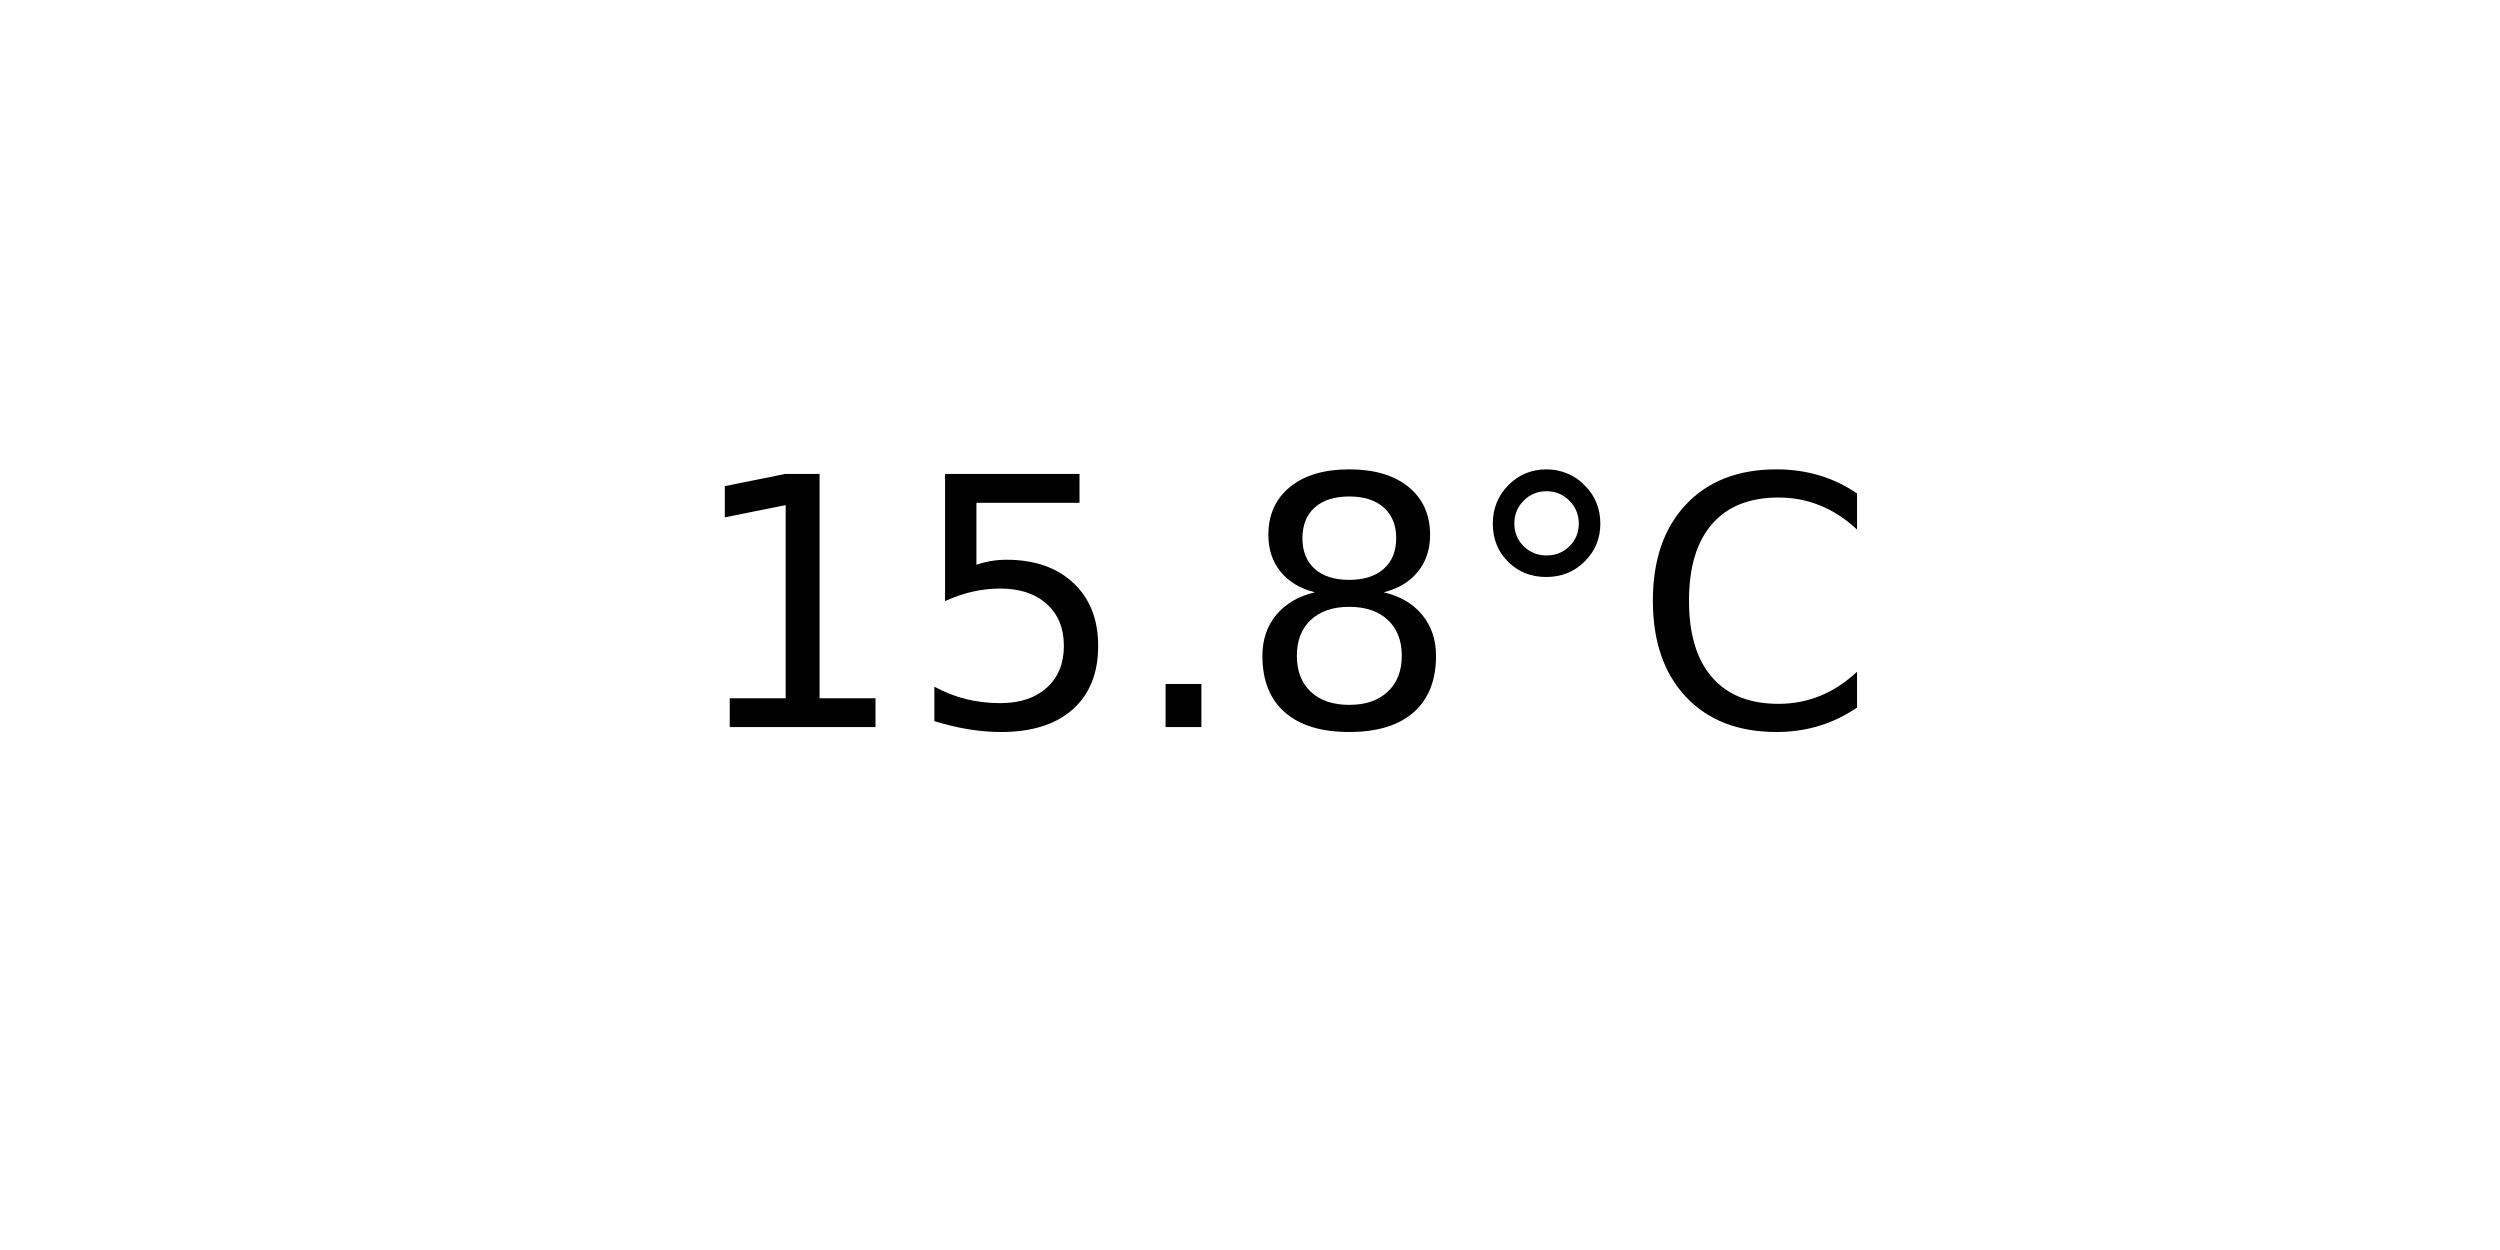
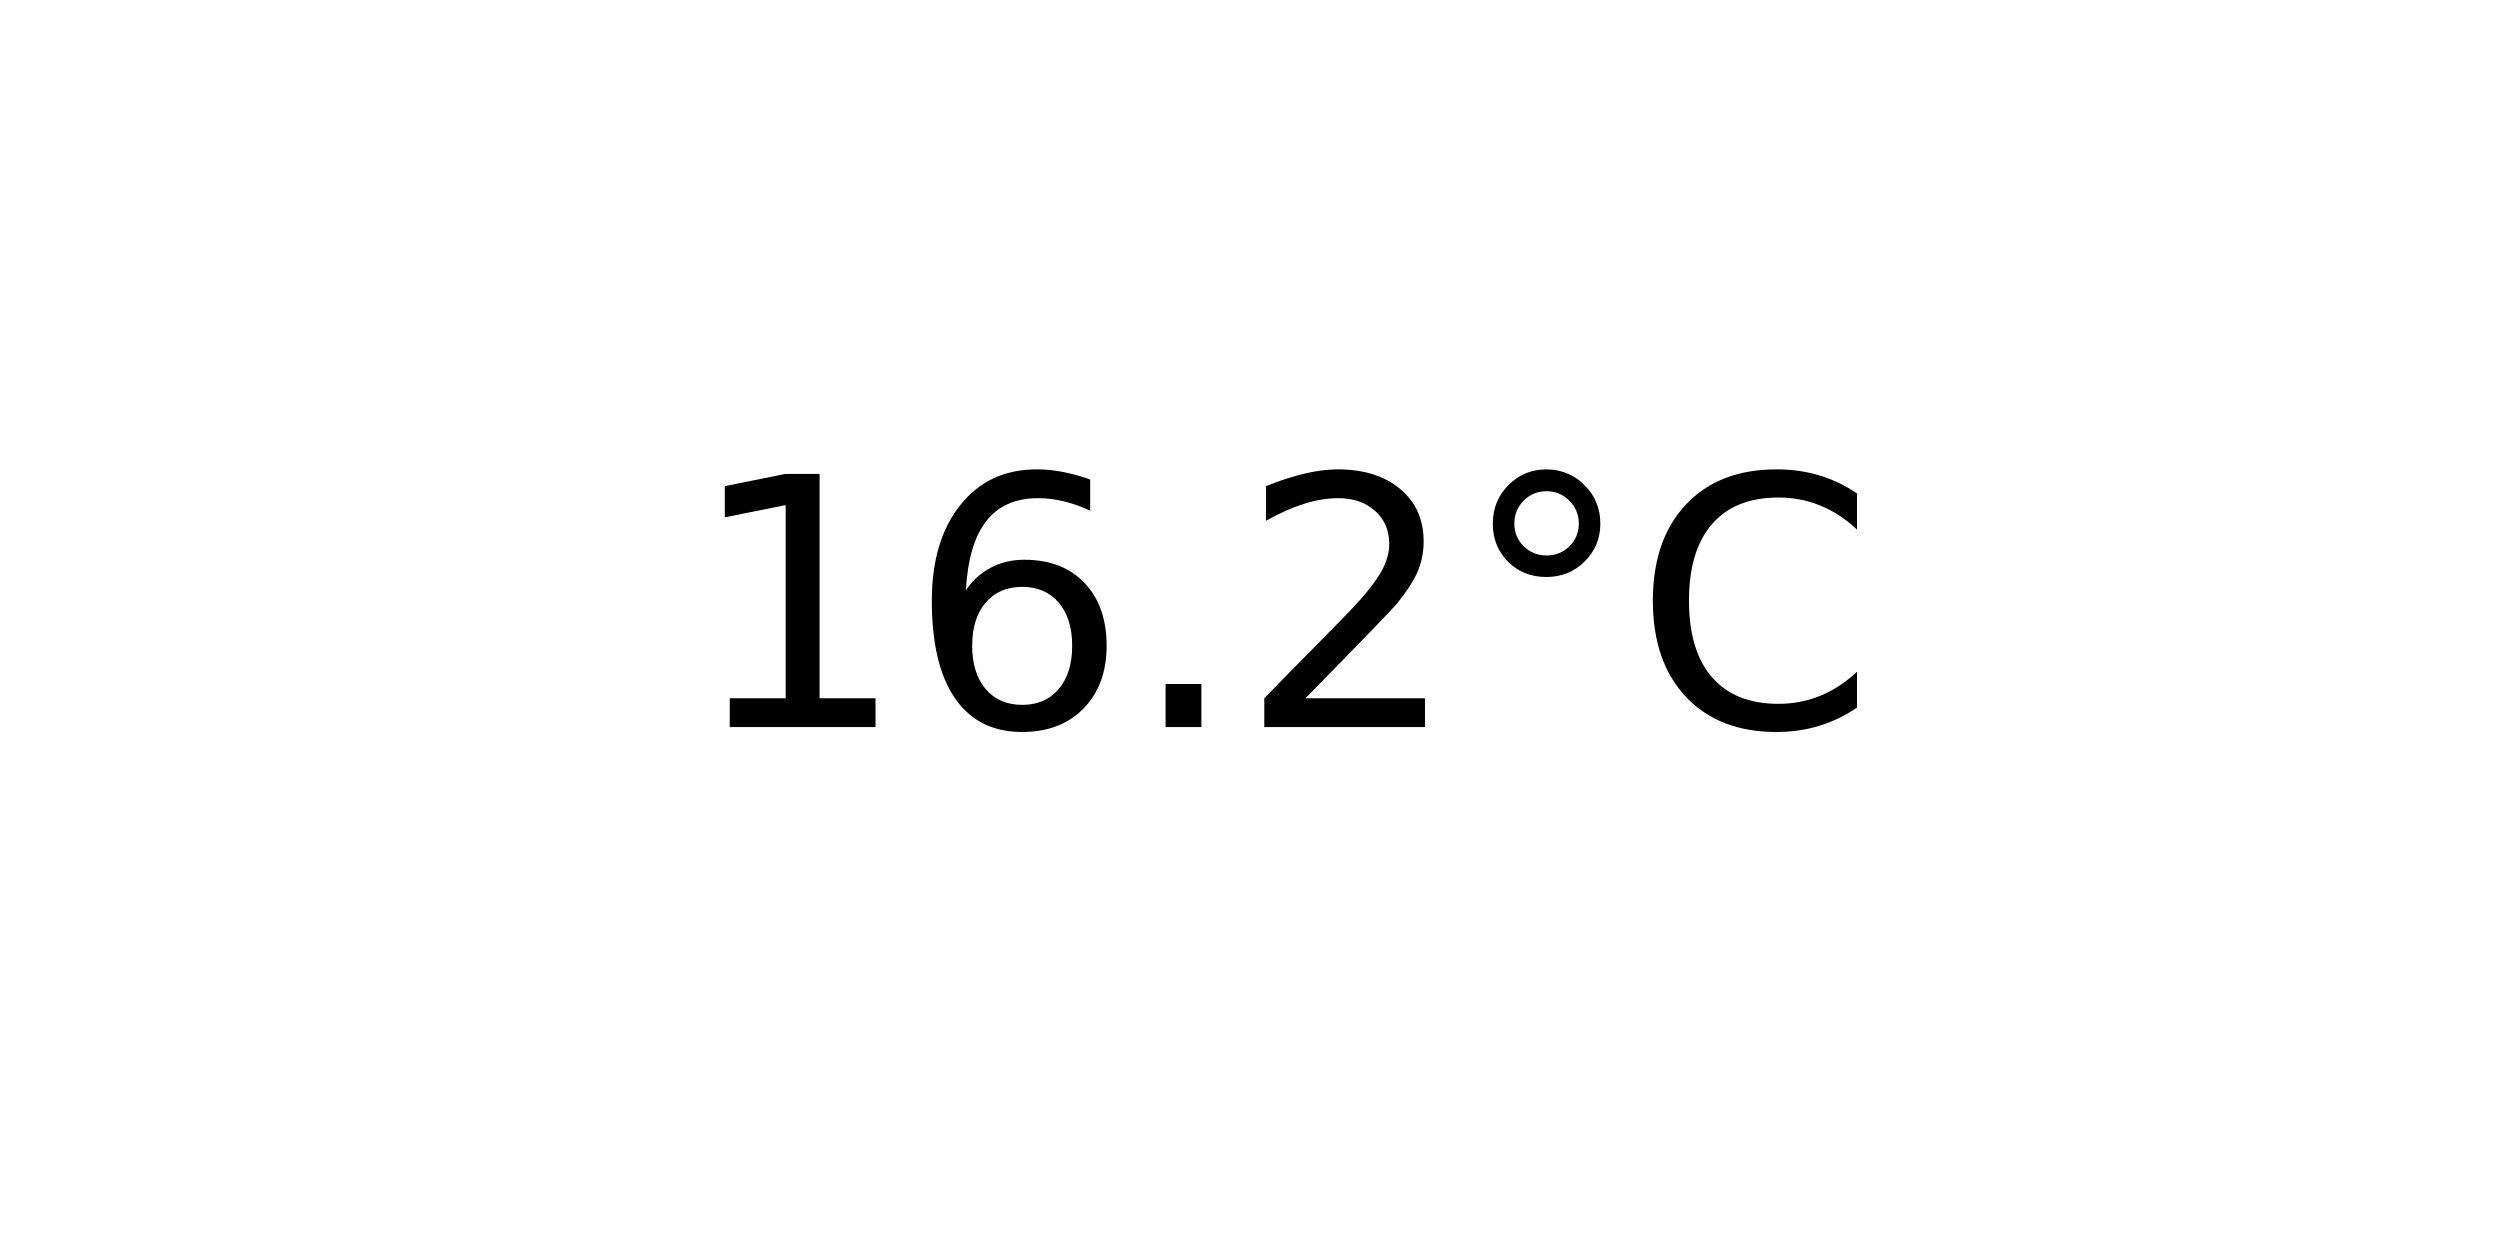
<svg xmlns="http://www.w3.org/2000/svg" xmlns:xlink="http://www.w3.org/1999/xlink" width="72pt" height="36pt" viewBox="0 0 72 36" version="1.1">
  <defs>
    <style type="text/css">*{stroke-linejoin: round; stroke-linecap: butt}</style>
  </defs>
  <g id="figure_1">
    <g id="axes_1">
      <g id="text_1">
        <g transform="translate(19.77578 20.93937) scale(0.1 -0.1)">
          <defs>
            <path id="DejaVuSans-31" d="M 794 531  L 1825 531  L 1825 4091  L 703 3866  L 703 4441  L 1819 4666  L 2450 4666  L 2450 531  L 3481 531  L 3481 0  L 794 0  L 794 531  z " transform="scale(0.015625)" />
-             <path id="DejaVuSans-35" d="M 691 4666  L 3169 4666  L 3169 4134  L 1269 4134  L 1269 2991  Q 1406 3038 1543 3061  Q 1681 3084 1819 3084  Q 2600 3084 3056 2656  Q 3513 2228 3513 1497  Q 3513 744 3044 326  Q 2575 -91 1722 -91  Q 1428 -91 1123 -41  Q 819 9 494 109  L 494 744  Q 775 591 1075 516  Q 1375 441 1709 441  Q 2250 441 2565 725  Q 2881 1009 2881 1497  Q 2881 1984 2565 2268  Q 2250 2553 1709 2553  Q 1456 2553 1204 2497  Q 953 2441 691 2322  L 691 4666  z " transform="scale(0.015625)" />
+             <path id="DejaVuSans-36" d="M 2113 2584  Q 1688 2584 1439 2293  Q 1191 2003 1191 1497  Q 1191 994 1439 701  Q 1688 409 2113 409  Q 2538 409 2786 701  Q 3034 994 3034 1497  Q 3034 2003 2786 2293  Q 2538 2584 2113 2584  z M 3366 4563  L 3366 3988  Q 3128 4100 2886 4159  Q 2644 4219 2406 4219  Q 1781 4219 1451 3797  Q 1122 3375 1075 2522  Q 1259 2794 1537 2939  Q 1816 3084 2150 3084  Q 2853 3084 3261 2657  Q 3669 2231 3669 1497  Q 3669 778 3244 343  Q 2819 -91 2113 -91  Q 1303 -91 875 529  Q 447 1150 447 2328  Q 447 3434 972 4092  Q 1497 4750 2381 4750  Q 2619 4750 2861 4703  Q 3103 4656 3366 4563  z " transform="scale(0.015625)" />
            <path id="DejaVuSans-2e" d="M 684 794  L 1344 794  L 1344 0  L 684 0  L 684 794  z " transform="scale(0.015625)" />
-             <path id="DejaVuSans-38" d="M 2034 2216  Q 1584 2216 1326 1975  Q 1069 1734 1069 1313  Q 1069 891 1326 650  Q 1584 409 2034 409  Q 2484 409 2743 651  Q 3003 894 3003 1313  Q 3003 1734 2745 1975  Q 2488 2216 2034 2216  z M 1403 2484  Q 997 2584 770 2862  Q 544 3141 544 3541  Q 544 4100 942 4425  Q 1341 4750 2034 4750  Q 2731 4750 3128 4425  Q 3525 4100 3525 3541  Q 3525 3141 3298 2862  Q 3072 2584 2669 2484  Q 3125 2378 3379 2068  Q 3634 1759 3634 1313  Q 3634 634 3220 271  Q 2806 -91 2034 -91  Q 1263 -91 848 271  Q 434 634 434 1313  Q 434 1759 690 2068  Q 947 2378 1403 2484  z M 1172 3481  Q 1172 3119 1398 2916  Q 1625 2713 2034 2713  Q 2441 2713 2670 2916  Q 2900 3119 2900 3481  Q 2900 3844 2670 4047  Q 2441 4250 2034 4250  Q 1625 4250 1398 4047  Q 1172 3844 1172 3481  z " transform="scale(0.015625)" />
+             <path id="DejaVuSans-32" d="M 1228 531  L 3431 531  L 3431 0  L 469 0  L 469 531  Q 828 903 1448 1529  Q 2069 2156 2228 2338  Q 2531 2678 2651 2914  Q 2772 3150 2772 3378  Q 2772 3750 2511 3984  Q 2250 4219 1831 4219  Q 1534 4219 1204 4116  Q 875 4013 500 3803  L 500 4441  Q 881 4594 1212 4672  Q 1544 4750 1819 4750  Q 2544 4750 2975 4387  Q 3406 4025 3406 3419  Q 3406 3131 3298 2873  Q 3191 2616 2906 2266  Q 2828 2175 2409 1742  Q 1991 1309 1228 531  z " transform="scale(0.015625)" />
            <path id="DejaVuSans-b0" d="M 1600 4347  Q 1350 4347 1178 4173  Q 1006 4000 1006 3750  Q 1006 3503 1178 3333  Q 1350 3163 1600 3163  Q 1850 3163 2022 3333  Q 2194 3503 2194 3750  Q 2194 3997 2020 4172  Q 1847 4347 1600 4347  z M 1600 4750  Q 1800 4750 1984 4673  Q 2169 4597 2303 4453  Q 2447 4313 2519 4134  Q 2591 3956 2591 3750  Q 2591 3338 2302 3052  Q 2013 2766 1594 2766  Q 1172 2766 890 3047  Q 609 3328 609 3750  Q 609 4169 896 4459  Q 1184 4750 1600 4750  z " transform="scale(0.015625)" />
            <path id="DejaVuSans-43" d="M 4122 4306  L 4122 3641  Q 3803 3938 3442 4084  Q 3081 4231 2675 4231  Q 1875 4231 1450 3742  Q 1025 3253 1025 2328  Q 1025 1406 1450 917  Q 1875 428 2675 428  Q 3081 428 3442 575  Q 3803 722 4122 1019  L 4122 359  Q 3791 134 3420 21  Q 3050 -91 2638 -91  Q 1578 -91 968 557  Q 359 1206 359 2328  Q 359 3453 968 4101  Q 1578 4750 2638 4750  Q 3056 4750 3426 4639  Q 3797 4528 4122 4306  z " transform="scale(0.015625)" />
          </defs>
          <use xlink:href="#DejaVuSans-31" />
-           <use xlink:href="#DejaVuSans-35" x="63.623" />
+           <use xlink:href="#DejaVuSans-36" x="63.623" />
          <use xlink:href="#DejaVuSans-2e" x="127.246" />
-           <use xlink:href="#DejaVuSans-38" x="159.033" />
+           <use xlink:href="#DejaVuSans-32" x="159.033" />
          <use xlink:href="#DejaVuSans-b0" x="222.656" />
          <use xlink:href="#DejaVuSans-43" x="272.656" />
        </g>
      </g>
    </g>
  </g>
</svg>
